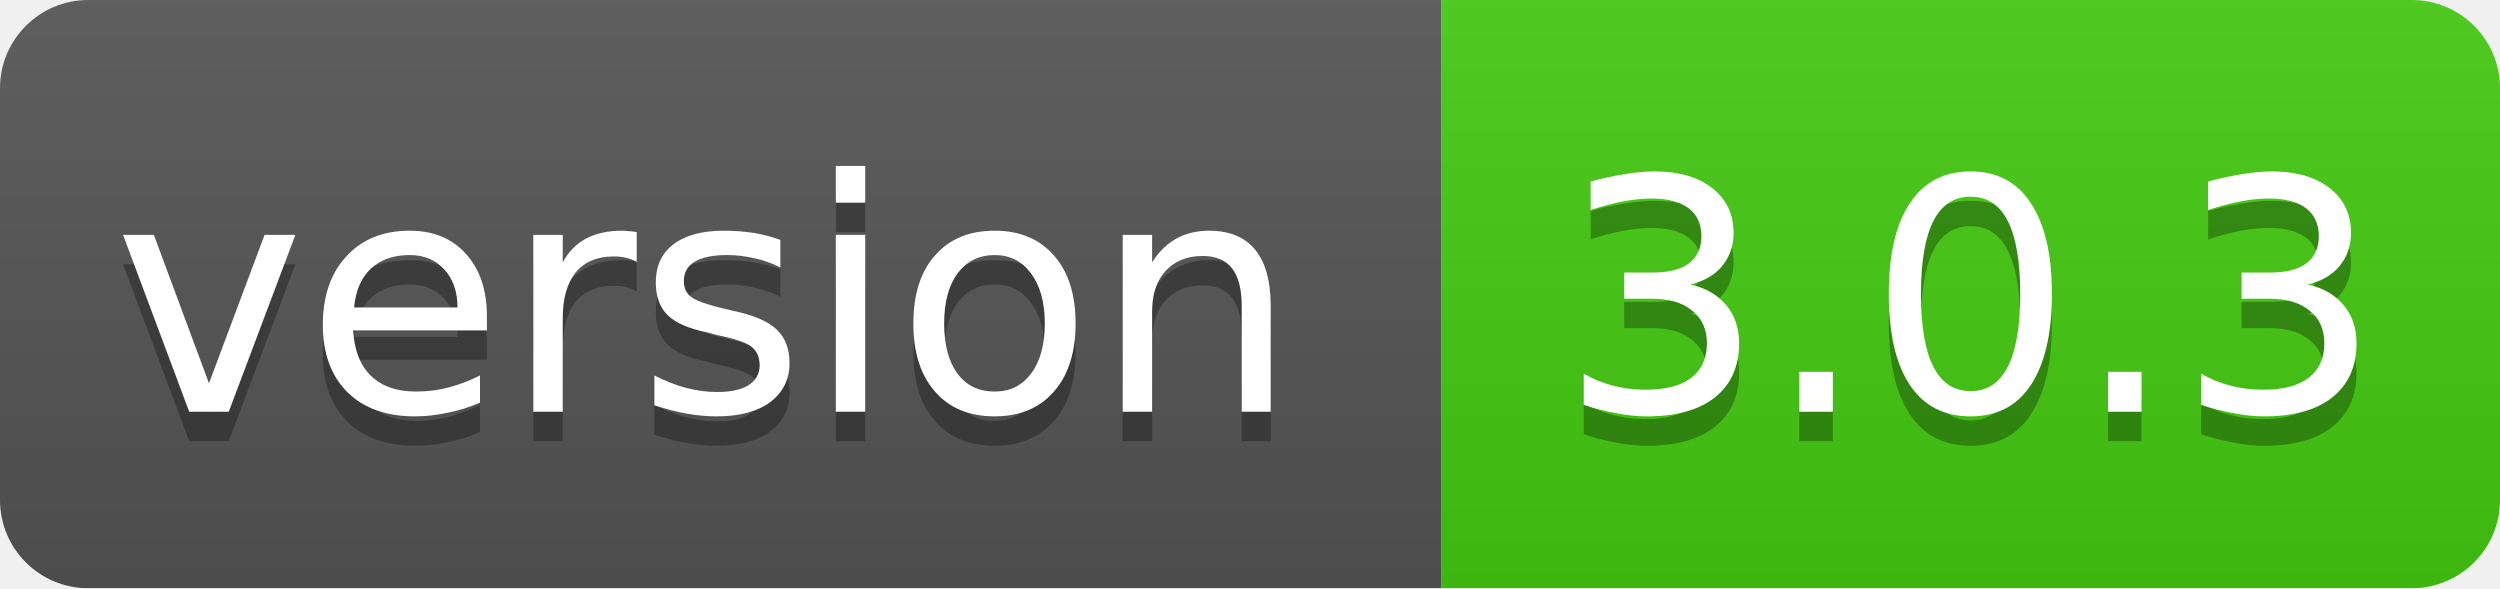
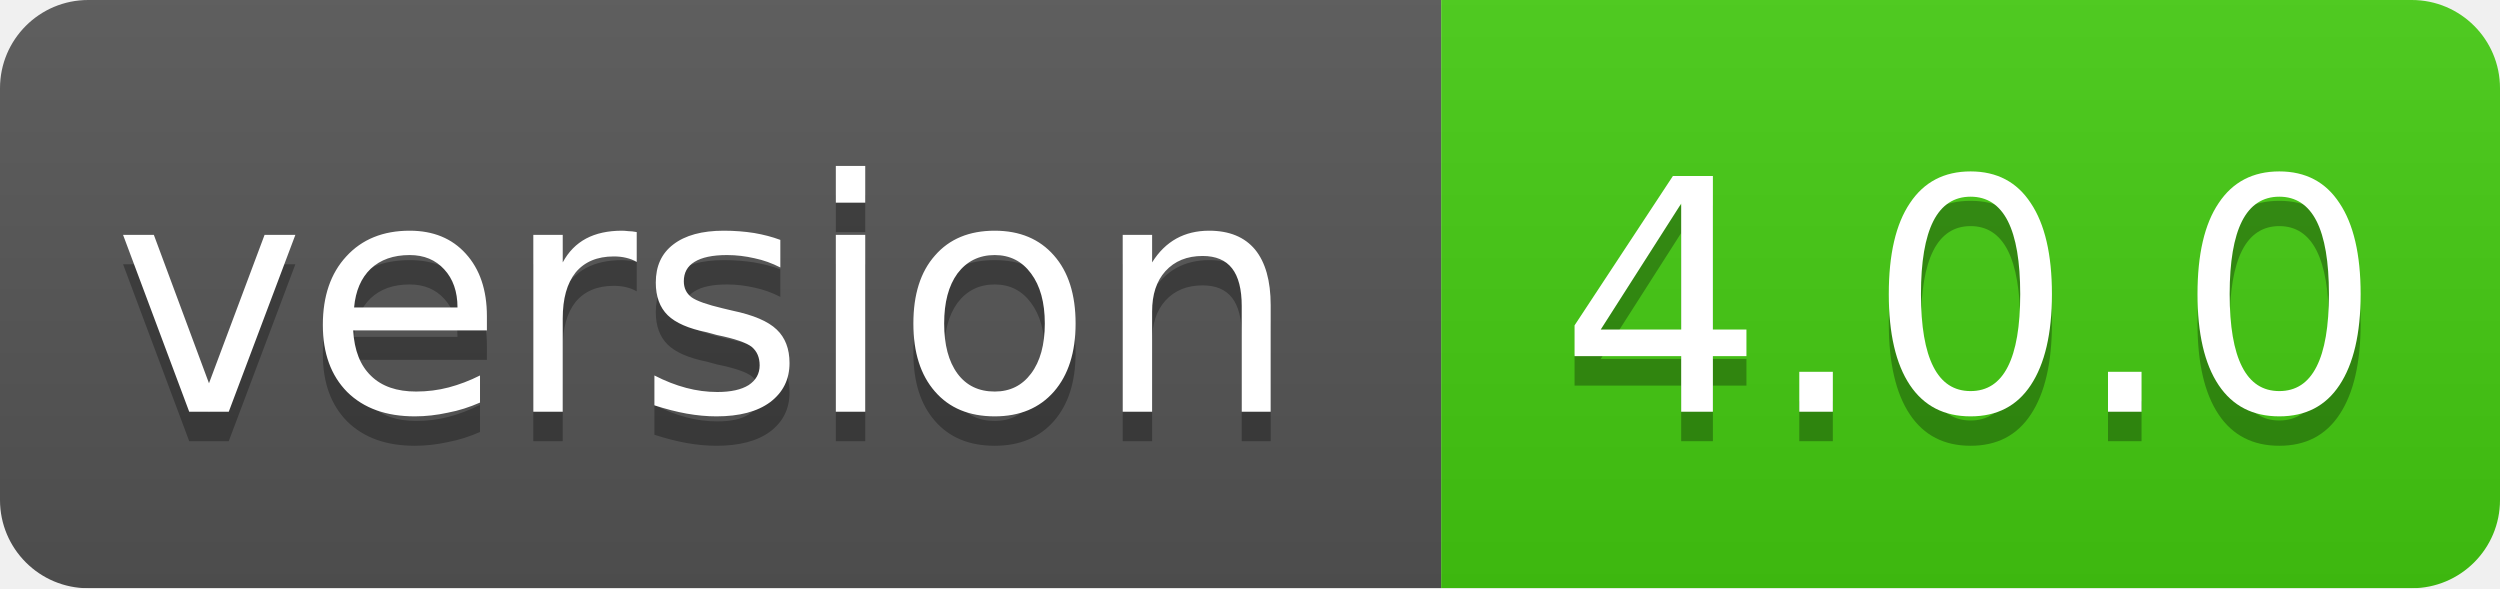
<svg xmlns="http://www.w3.org/2000/svg" width="85" height="20">
  <linearGradient id="smooth" x2="0" y2="100%">
    <stop offset="0" stop-color="#bbb" stop-opacity=".1" />
    <stop offset="1" stop-opacity=".1" />
  </linearGradient>
  <mask id="round">
    <rect width="85" height="20" rx="3" fill="#fff" />
  </mask>
  <g mask="url(#round)">
    <rect width="49" height="20" fill="#555" />
    <rect x="49" width="36" height="20" fill="#44cc11" />
    <rect width="85" height="20" fill="url(#smooth)" />
  </g>
  <g fill="#fff" text-anchor="middle" font-family="DejaVu Sans,Verdana,Geneva,sans-serif" font-size="11">
    <text x="24" y="15" fill="#010101" fill-opacity=".3">version</text>
    <text x="24" y="14">version</text>
-     <text x="67" y="15" fill="#010101" fill-opacity=".3">3.0.3</text>
-     <text x="67" y="14">3.0.3</text>
+     <text x="67" y="15" fill="#010101" fill-opacity=".3">4.0.0</text>
+     <text x="67" y="14">4.0.0</text>
  </g>
</svg>
